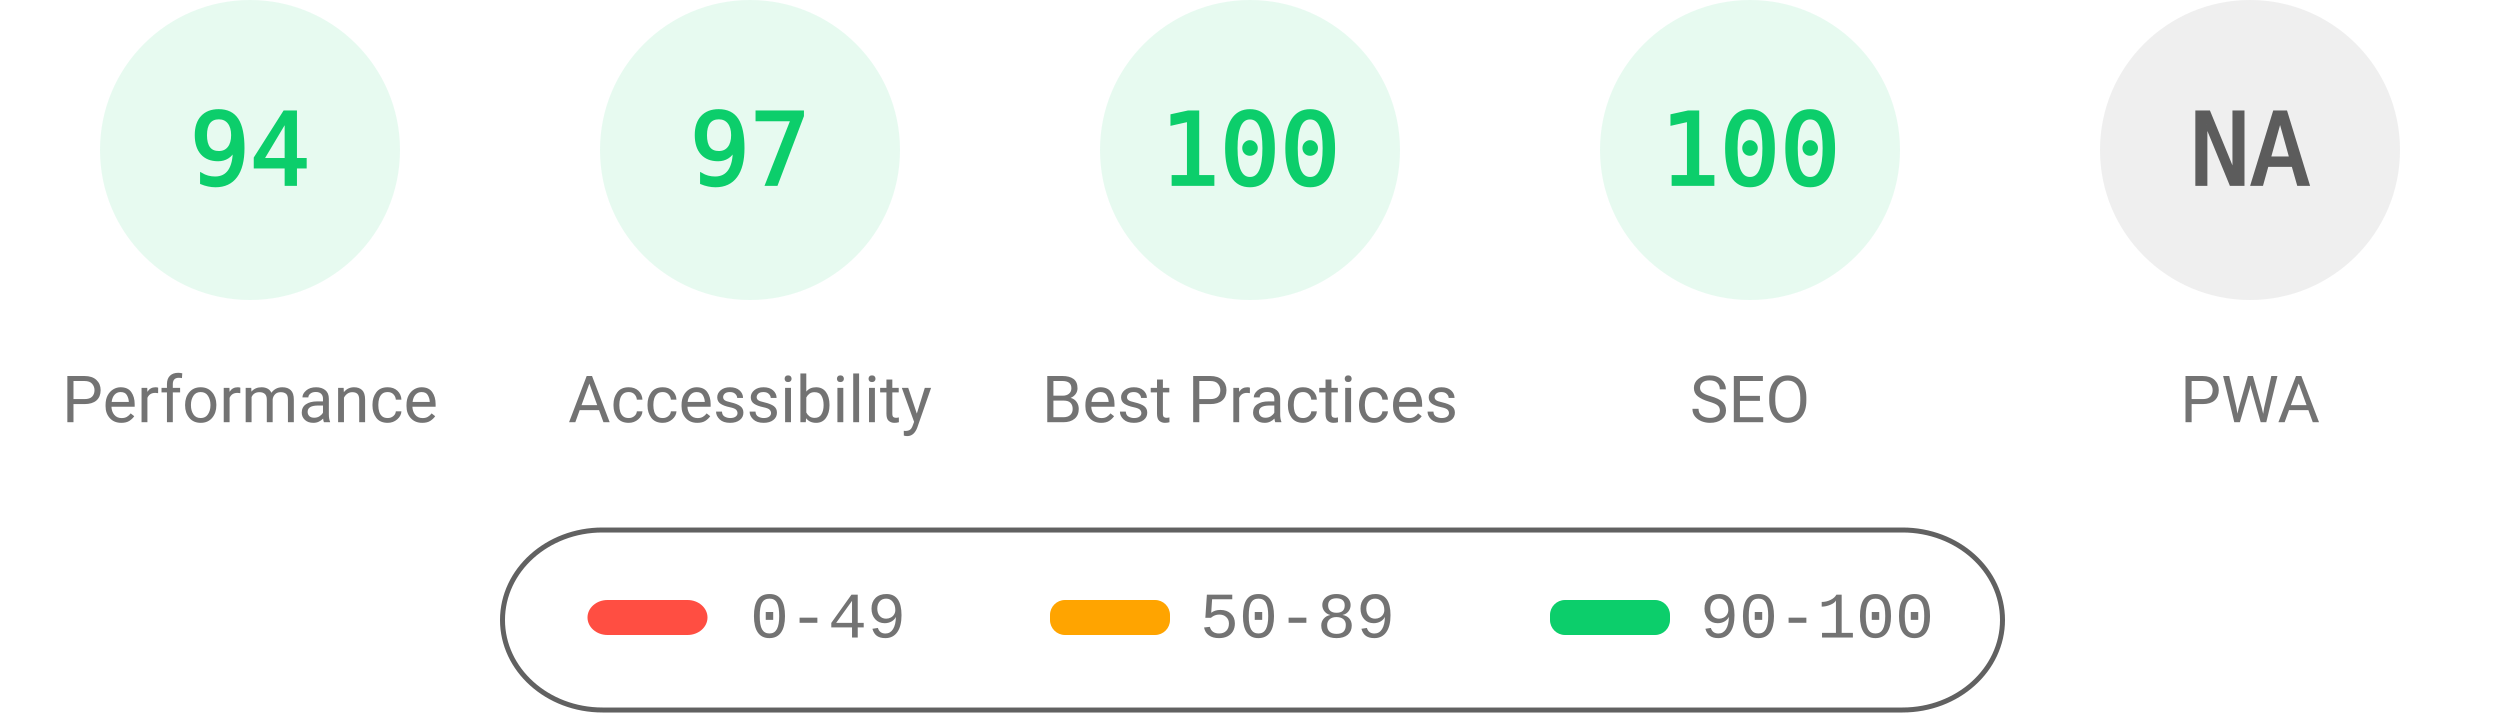
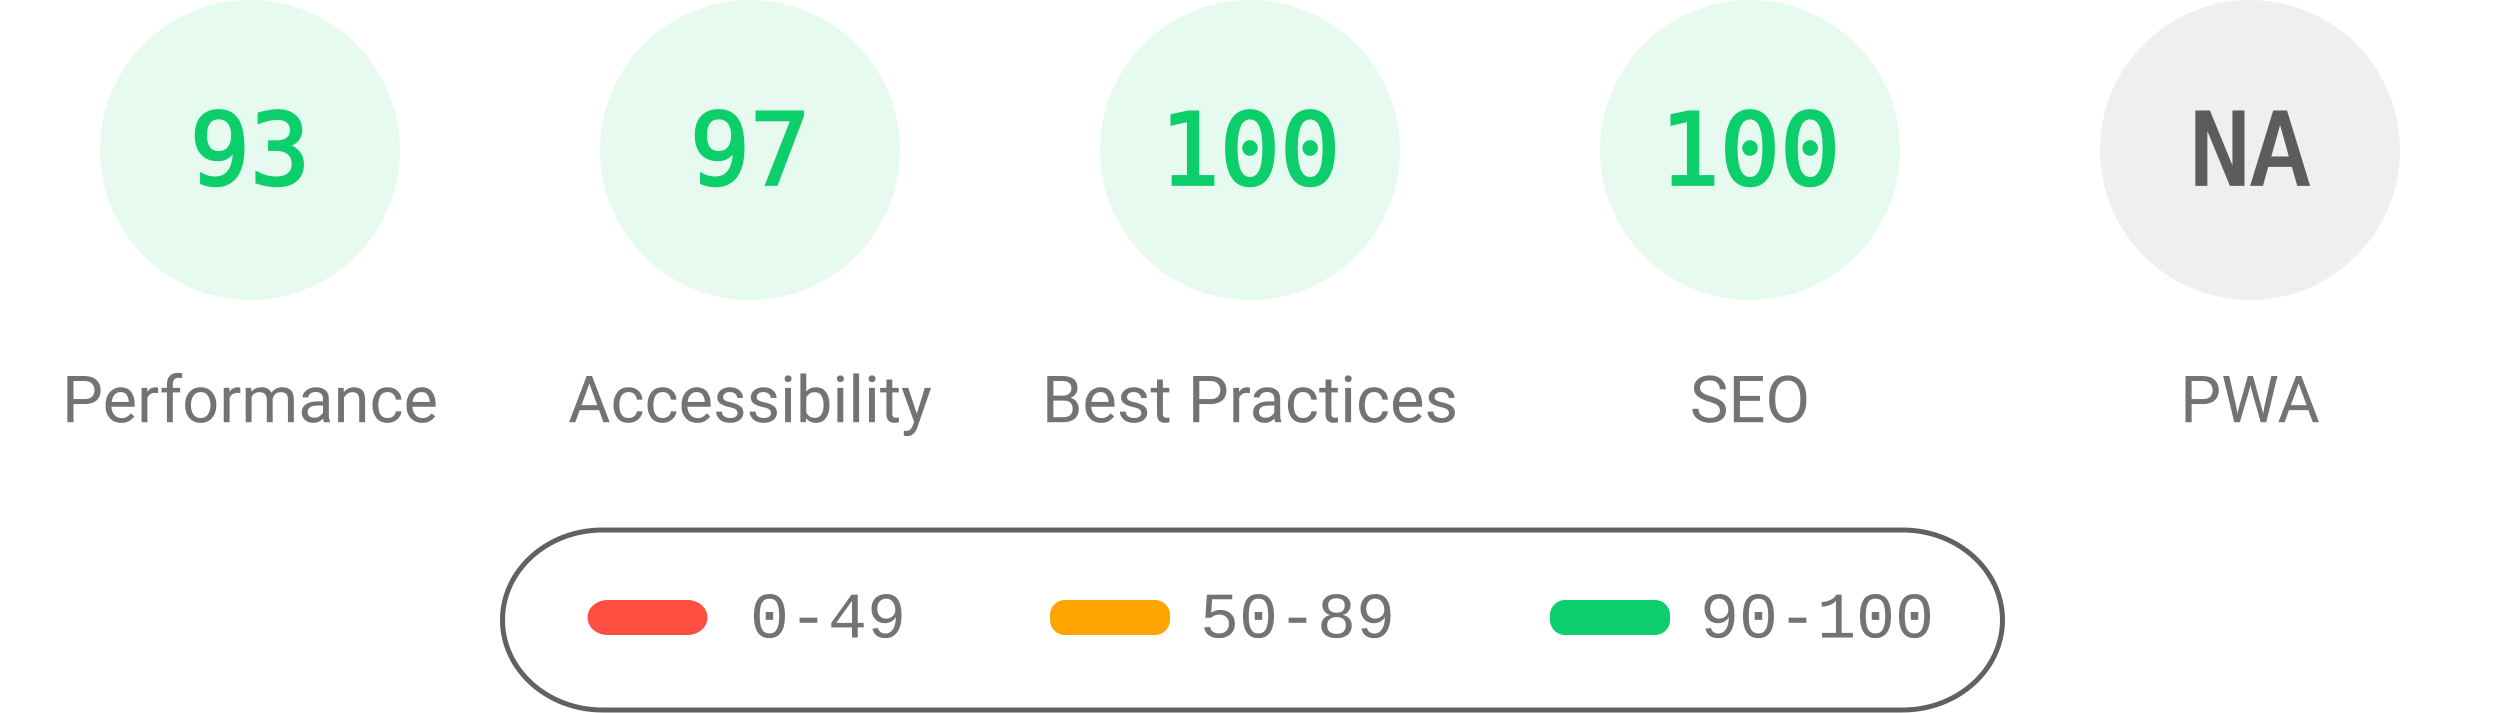
<svg xmlns="http://www.w3.org/2000/svg" fill="none" width="1000" height="285">
  <style>.gauge-base{opacity:.1}.gauge-arc{fill:none;animation-delay:250ms;stroke-linecap:round;transform:rotate(-90deg);transform-origin:100px 60px;animation:load-gauge 1s ease forwards}.guage-text{font-size:40px;font-family:monospace;text-align:center}.guage-red{color:#ff4e42;fill:#ff4e42;stroke:#ff4e42}.guage-orange{color:#ffa400;fill:#ffa400;stroke:#ffa400}.guage-green{color:#0cce6b;fill:#0cce6b;stroke:#0cce6b}.guage-undefined{color:#5c5c5c;fill:#5c5c5c;stroke:#5c5c5c}.guage-title{color:#737373;fill:#737373;stroke:none;font-size:26px;line-height:26px;font-family:Roboto,Halvetica,Arial,sans-serif}@keyframes load-gauge{from{stroke-dasharray:0 352.858}}</style>
  <svg class="guage-div guage-perf guage-green" viewBox="0 0 200 200" width="200" height="200">
    <circle class="gauge-base" r="56" cx="100" cy="60" stroke-width="8" />
-     <circle class="gauge-arc guage-arc-1" r="56" cx="100" cy="60" stroke-width="8" style="stroke-dasharray:330.747,351.858" />
-     <text class="guage-text" x="100" y="60" alignment-baseline="central" dominant-baseline="central" text-anchor="middle">94</text>
+     <circle class="gauge-arc guage-arc-1" r="56" cx="100" cy="60" stroke-width="8" style="stroke-dasharray:327.228,351.858" />
+     <text class="guage-text" x="100" y="60" alignment-baseline="central" dominant-baseline="central" text-anchor="middle">93</text>
    <text class="guage-title" x="100" y="160" alignment-baseline="central" dominant-baseline="central" text-anchor="middle">Performance</text>
  </svg>
  <svg class="guage-div guage-acc guage-green" viewBox="0 0 200 200" width="200" height="200" x="200">
    <circle class="gauge-base" r="56" cx="100" cy="60" stroke-width="8" />
    <circle class="gauge-arc guage-arc-2" r="56" cx="100" cy="60" stroke-width="8" style="stroke-dasharray:341.302,351.858" />
    <text class="guage-text" x="100" y="60" alignment-baseline="central" dominant-baseline="central" text-anchor="middle">97</text>
    <text class="guage-title" x="100" y="160" alignment-baseline="central" dominant-baseline="central" text-anchor="middle">Accessibility</text>
  </svg>
  <svg class="guage-div guage-best guage-green" viewBox="0 0 200 200" width="200" height="200" x="400">
    <circle class="gauge-base" r="56" cx="100" cy="60" stroke-width="8" />
    <circle class="gauge-arc guage-arc-3" r="56" cx="100" cy="60" stroke-width="8" style="stroke-dasharray:351.858,351.858" />
    <text class="guage-text" x="100" y="60" alignment-baseline="central" dominant-baseline="central" text-anchor="middle">100</text>
    <text class="guage-title" x="100" y="160" alignment-baseline="central" dominant-baseline="central" text-anchor="middle">Best Practices</text>
  </svg>
  <svg class="guage-div guage-seo guage-green" viewBox="0 0 200 200" width="200" height="200" x="600">
    <circle class="gauge-base" r="56" cx="100" cy="60" stroke-width="8" />
    <circle class="gauge-arc guage-arc-4" r="56" cx="100" cy="60" stroke-width="8" style="stroke-dasharray:351.858,351.858" />
    <text class="guage-text" x="100" y="60" alignment-baseline="central" dominant-baseline="central" text-anchor="middle">100</text>
    <text class="guage-title" x="100" y="160" alignment-baseline="central" dominant-baseline="central" text-anchor="middle">SEO</text>
  </svg>
  <svg class="guage-div guage-pwa guage-undefined" viewBox="0 0 200 200" width="200" height="200" x="800">
    <circle class="gauge-base" r="56" cx="100" cy="60" stroke-width="8" />
    <circle class="gauge-arc guage-arc-4" r="56" cx="100" cy="60" stroke-width="8" style="stroke-dasharray:351.858,351.858" />
    <text class="guage-text" x="100" y="60" alignment-baseline="central" dominant-baseline="central" text-anchor="middle">NA</text>
    <text class="guage-title" x="100" y="160" alignment-baseline="central" dominant-baseline="central" text-anchor="middle">PWA</text>
  </svg>
  <svg width="604" height="76" x="200" y="210">
    <path fill="none" id="canvas_background" d="M-1-1h604v80H-1z" />
    <rect fill-opacity="0" stroke="#616161" stroke-width="2" rx="40" id="svg_2" height="72" width="600" y="2" x="1" fill="#000" />
    <rect stroke="#000" rx="8" id="svg_3" height="14" width="48" y="30" x="35" stroke-opacity="null" stroke-width="0" fill="#ff4e42" />
    <rect stroke="#000" rx="6" id="svg_4" height="14" width="48" y="30" x="220" stroke-opacity="null" stroke-width="0" fill="#ffa400" />
    <rect stroke="#000" rx="6" id="svg_5" height="14" width="48" y="30" x="420" stroke-opacity="null" stroke-width="0" fill="#0cce6b" />
    <text xml:space="preserve" text-anchor="start" font-family="'Courier New', Courier, monospace" font-size="26" id="svg_6" y="45" x="100" stroke-opacity="null" stroke-width="0" stroke="#000" fill="#737373">0-49</text>
    <text xml:space="preserve" text-anchor="start" font-family="'Courier New', Courier, monospace" font-size="26" id="svg_7" y="45" x="280" stroke-opacity="null" stroke-width="0" stroke="#000" fill="#737373">50-89</text>
    <text xml:space="preserve" text-anchor="start" font-family="'Courier New', Courier, monospace" font-size="26" id="svg_8" y="45" x="480" stroke-opacity="null" stroke-width="0" stroke="#000" fill="#737373">90-100</text>
  </svg>
</svg>
